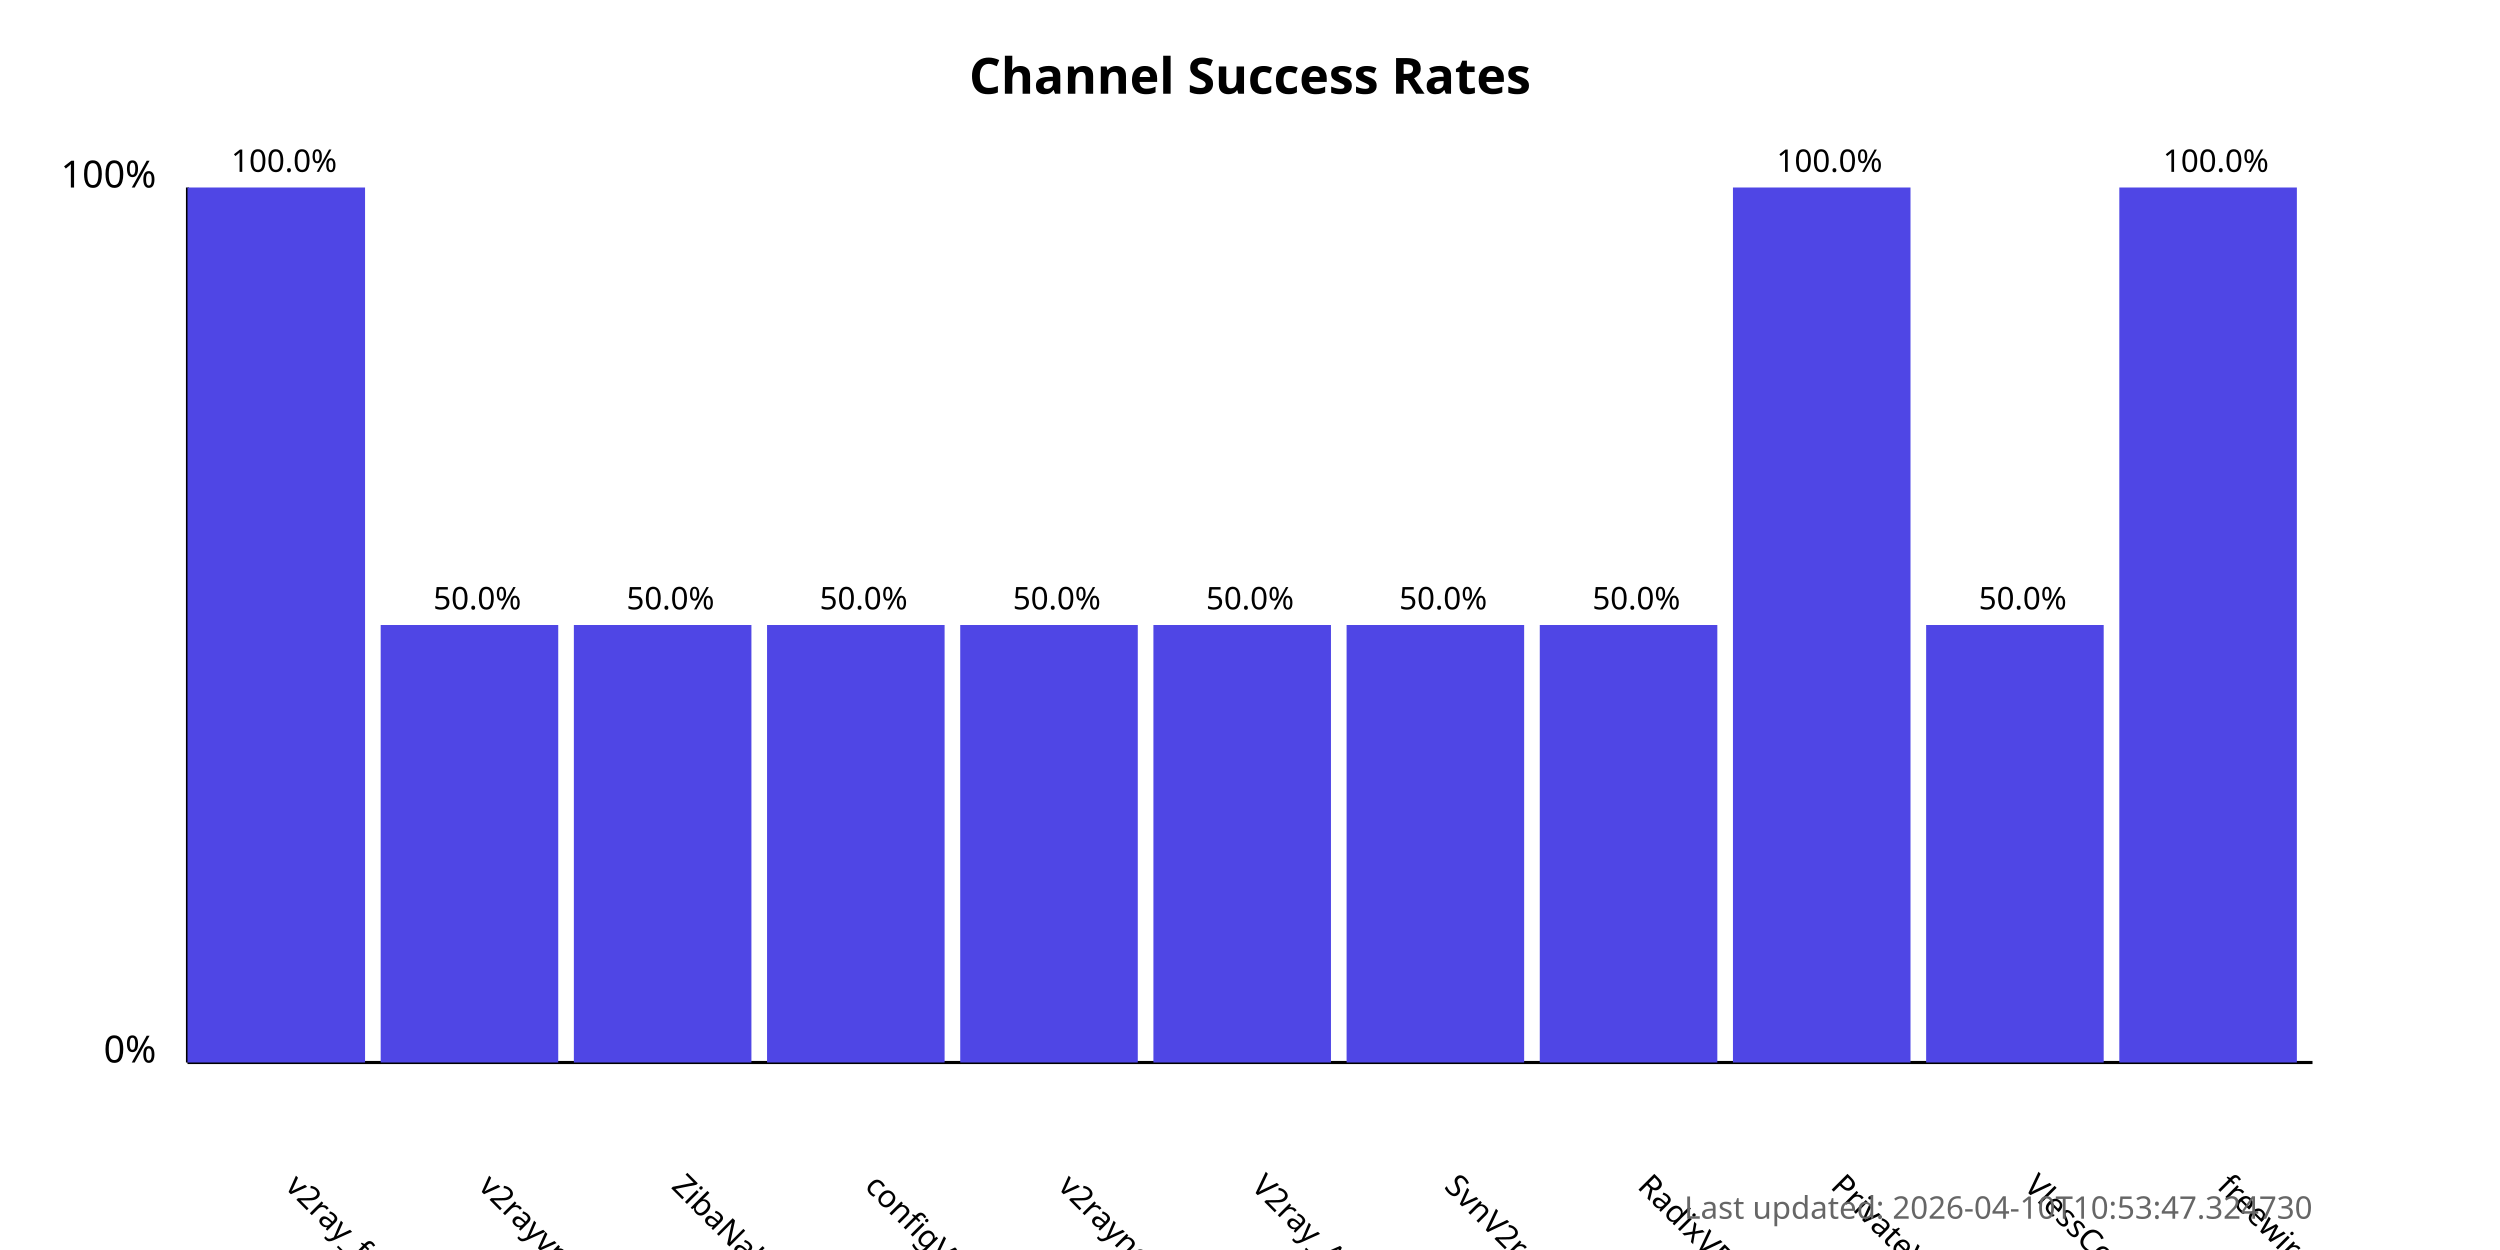
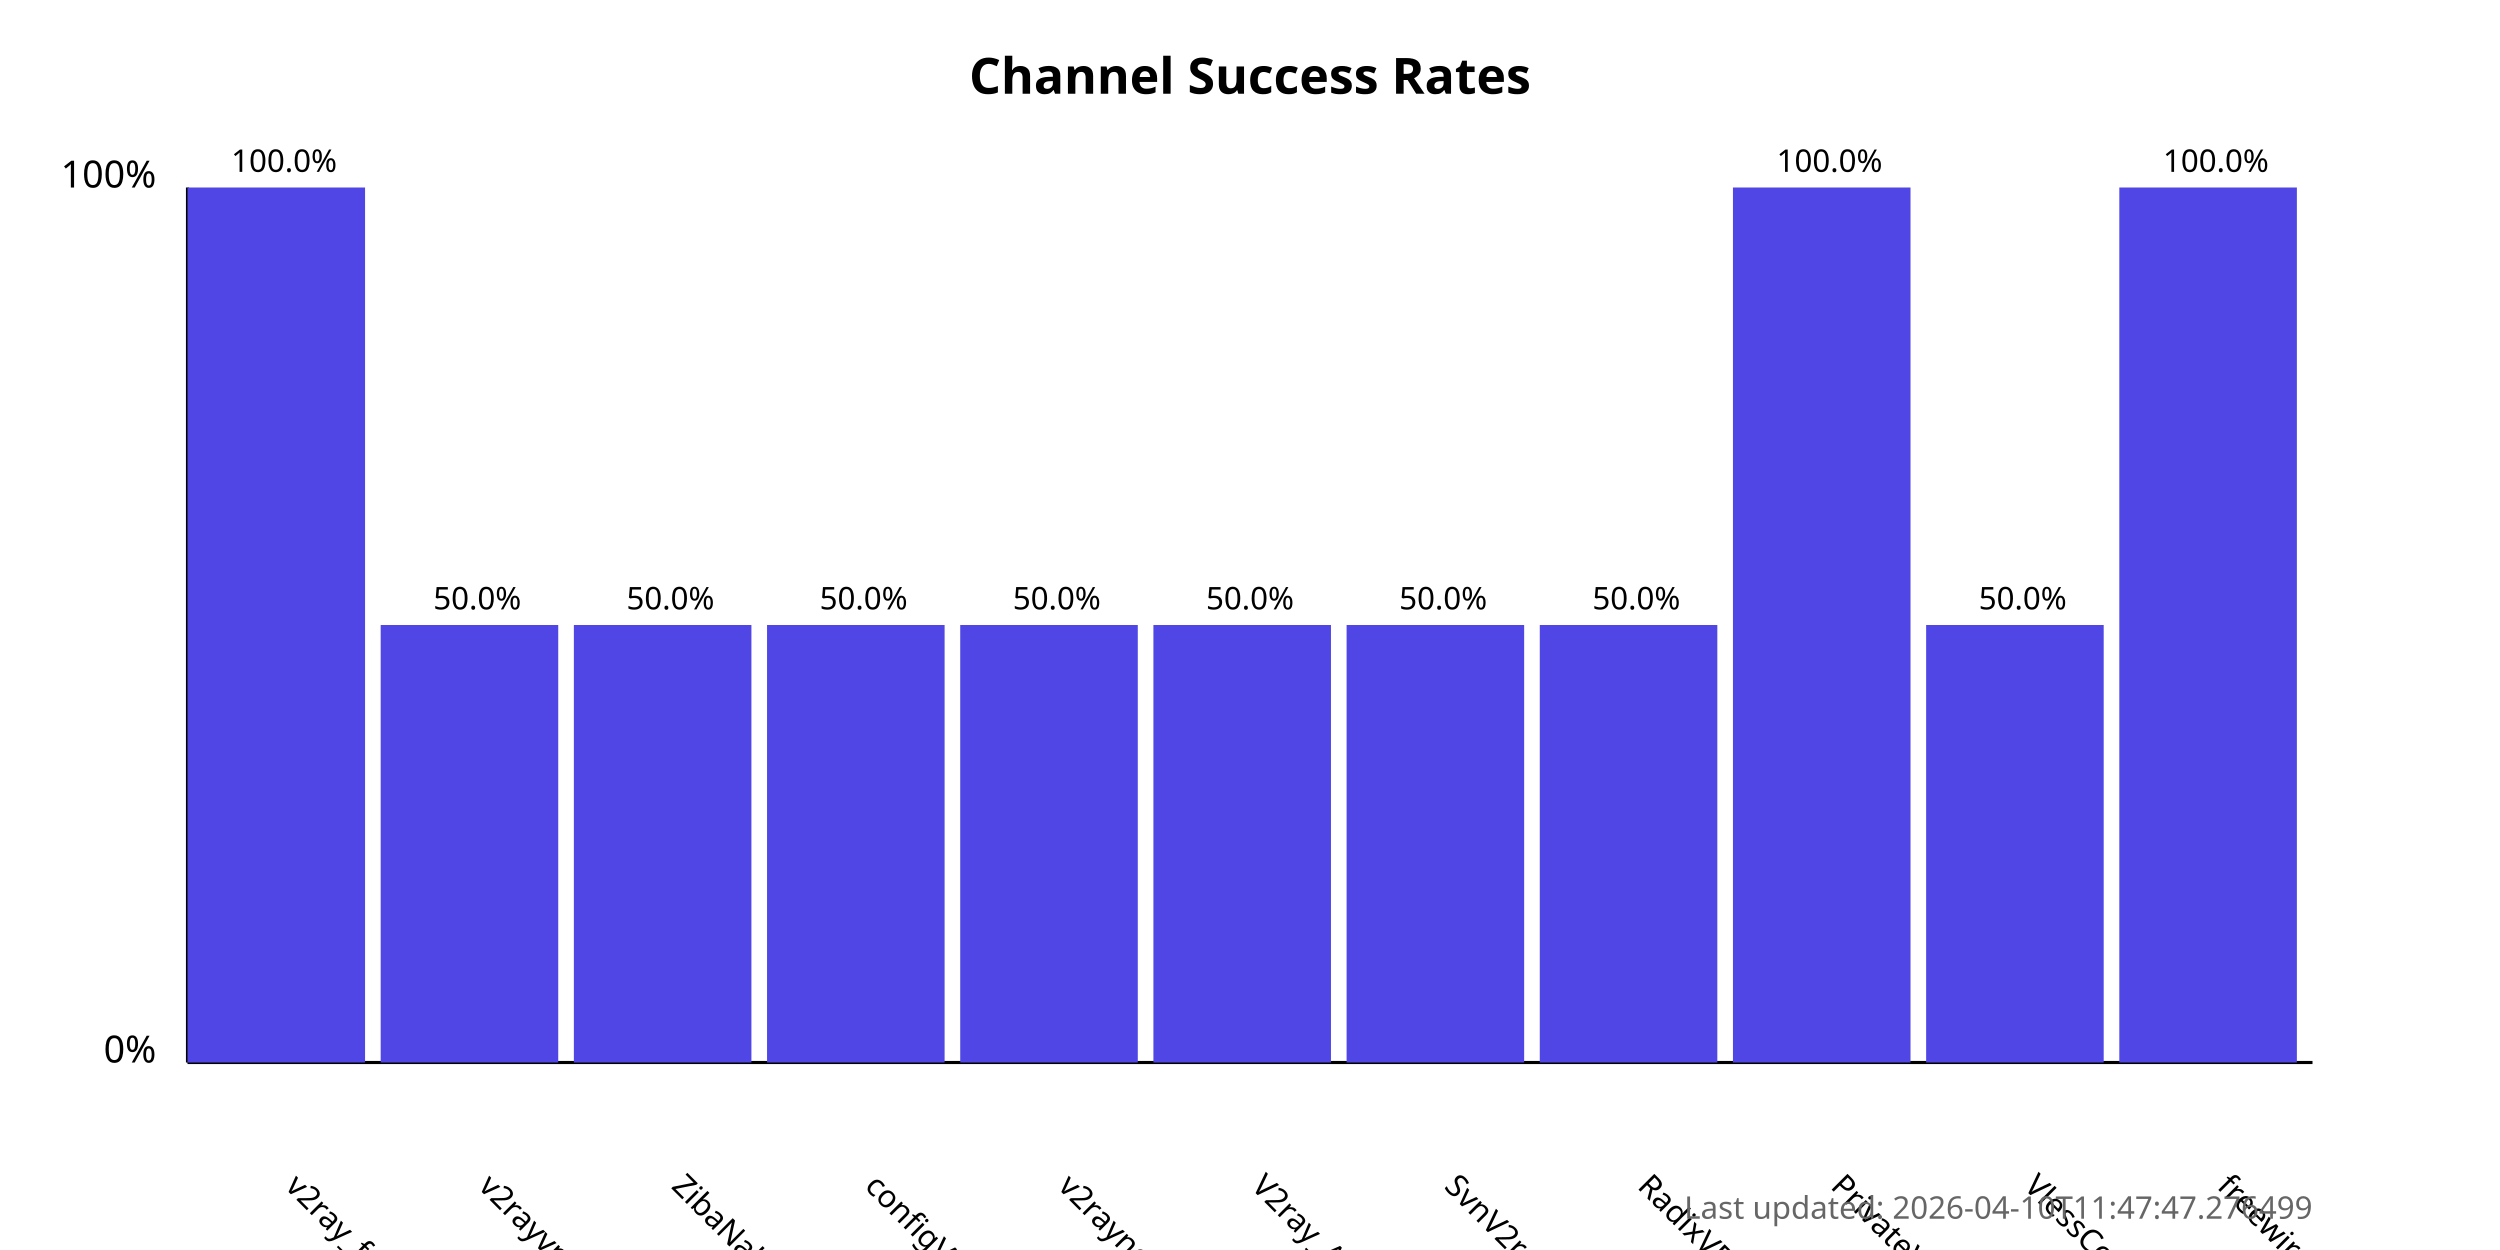
<svg xmlns="http://www.w3.org/2000/svg" width="800" height="400">
  <style>
            .chart-title { font: bold 16px sans-serif; }
            .axis-label { font: 12px sans-serif; }
            .tick-label { font: 10px sans-serif; }
            .bar { fill: #4f46e5; }
            .bar:hover { fill: #6366f1; }
            .timestamp { font: 10px sans-serif; fill: #666; }
        </style>
  <text x="400.0" y="30" text-anchor="middle" class="chart-title">
            Channel Success Rates
        </text>
  <line x1="60" y1="340" x2="60" y2="60" stroke="black" stroke-width="1" />
  <line x1="60" y1="340" x2="740" y2="340" stroke="black" stroke-width="1" />
  <text x="50" y="340" text-anchor="end" class="axis-label">0%</text>
  <text x="50" y="60" text-anchor="end" class="axis-label">100%</text>
  <g>
    <rect x="60" y="60.0" width="56.818" height="280.0" class="bar" />
    <text x="90.909" y="380" transform="rotate(45, 90.90909, 380)" text-anchor="start" class="tick-label">
                v2ray_free_conf
            </text>
    <text x="90.909" y="55.0" text-anchor="middle" class="tick-label">
                100.0%
            </text>
  </g>
  <g>
    <rect x="121.818" y="200.0" width="56.818" height="140.0" class="bar" />
    <text x="152.727" y="380" transform="rotate(45, 152.7273, 380)" text-anchor="start" class="tick-label">
                v2rayvpno
            </text>
    <text x="152.727" y="195.0" text-anchor="middle" class="tick-label">
                50.0%
            </text>
  </g>
  <g>
    <rect x="183.636" y="200.0" width="56.818" height="140.0" class="bar" />
    <text x="214.545" y="380" transform="rotate(45, 214.5455, 380)" text-anchor="start" class="tick-label">
                ZibaNabz
            </text>
    <text x="214.545" y="195.0" text-anchor="middle" class="tick-label">
                50.0%
            </text>
  </g>
  <g>
    <rect x="245.455" y="200.0" width="56.818" height="140.0" class="bar" />
    <text x="276.364" y="380" transform="rotate(45, 276.3636, 380)" text-anchor="start" class="tick-label">
                configV2rayForFree
            </text>
    <text x="276.364" y="195.0" text-anchor="middle" class="tick-label">
                50.0%
            </text>
  </g>
  <g>
    <rect x="307.273" y="200.0" width="56.818" height="140.0" class="bar" />
    <text x="338.182" y="380" transform="rotate(45, 338.1818, 380)" text-anchor="start" class="tick-label">
                v2rayngvpn
            </text>
    <text x="338.182" y="195.0" text-anchor="middle" class="tick-label">
                50.0%
            </text>
  </g>
  <g>
    <rect x="369.091" y="200.0" width="56.818" height="140.0" class="bar" />
    <text x="400.0" y="380" transform="rotate(45, 400.0, 380)" text-anchor="start" class="tick-label">
                V2ray_Alpha
            </text>
    <text x="400.0" y="195.0" text-anchor="middle" class="tick-label">
                50.0%
            </text>
  </g>
  <g>
    <rect x="430.909" y="200.0" width="56.818" height="140.0" class="bar" />
    <text x="461.818" y="380" transform="rotate(45, 461.8182, 380)" text-anchor="start" class="tick-label">
                SvnV2ray
            </text>
    <text x="461.818" y="195.0" text-anchor="middle" class="tick-label">
                50.0%
            </text>
  </g>
  <g>
    <rect x="492.727" y="200.0" width="56.818" height="140.0" class="bar" />
    <text x="523.636" y="380" transform="rotate(45, 523.6364, 380)" text-anchor="start" class="tick-label">
                RadixVPN
            </text>
    <text x="523.636" y="195.0" text-anchor="middle" class="tick-label">
                50.0%
            </text>
  </g>
  <g>
    <rect x="554.545" y="60.0" width="56.818" height="280.0" class="bar" />
    <text x="585.455" y="380" transform="rotate(45, 585.4545, 380)" text-anchor="start" class="tick-label">
                PrivateVPNs
            </text>
    <text x="585.455" y="55.0" text-anchor="middle" class="tick-label">
                100.0%
            </text>
  </g>
  <g>
    <rect x="616.364" y="200.0" width="56.818" height="140.0" class="bar" />
    <text x="647.273" y="380" transform="rotate(45, 647.2727, 380)" text-anchor="start" class="tick-label">
                VlessConfig
            </text>
    <text x="647.273" y="195.0" text-anchor="middle" class="tick-label">
                50.0%
            </text>
  </g>
  <g>
    <rect x="678.182" y="60.0" width="56.818" height="280.0" class="bar" />
    <text x="709.091" y="380" transform="rotate(45, 709.0909, 380)" text-anchor="start" class="tick-label">
                freewireguard
            </text>
    <text x="709.091" y="55.0" text-anchor="middle" class="tick-label">
                100.0%
            </text>
  </g>
  <text x="740" y="390" text-anchor="end" class="timestamp">
-             Last updated: 2026-04-10T10:53:47.324730
+             Last updated: 2026-04-10T11:47:47.276499
        </text>
</svg>
